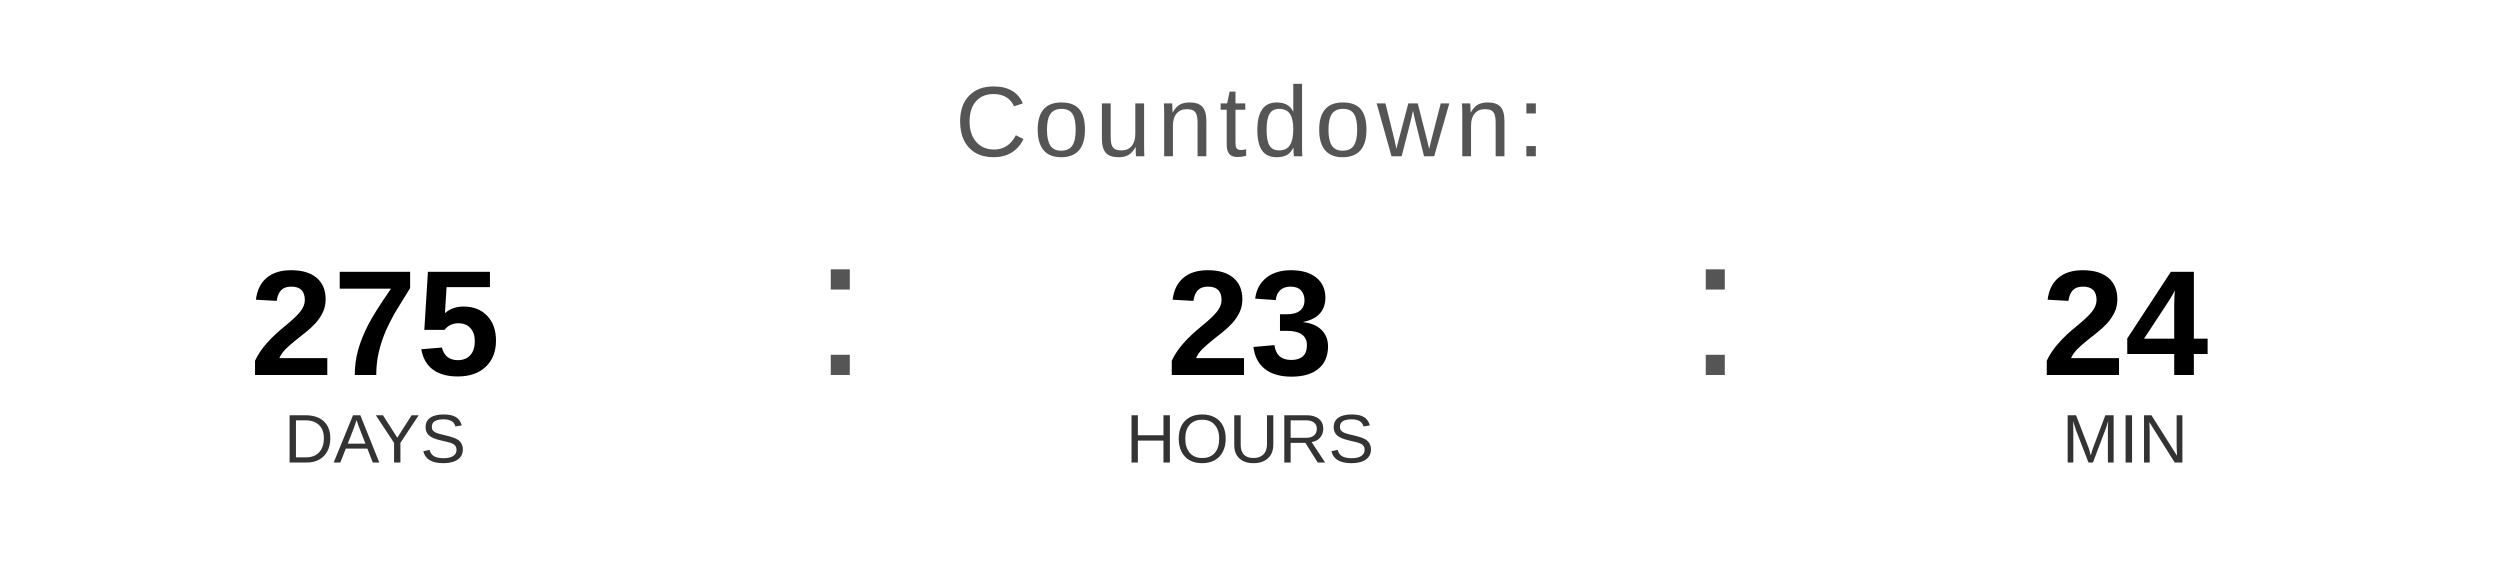
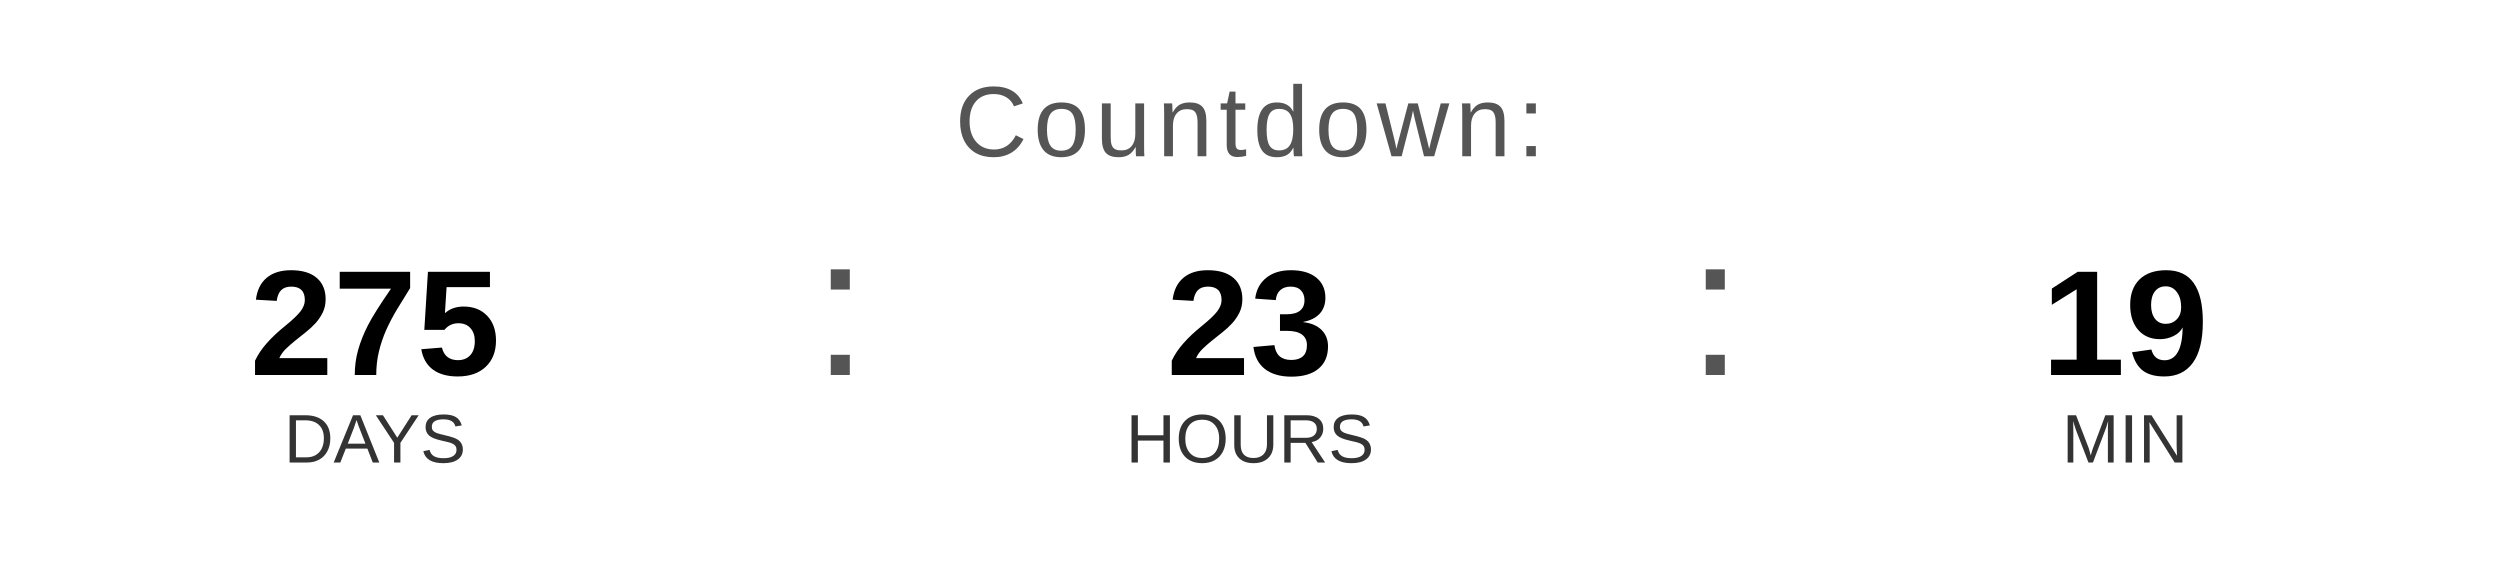
<svg xmlns="http://www.w3.org/2000/svg" width="400" height="90" viewBox="0 0 400 90">
  <text x="200" y="25" font-family="Arial, Helvetica, sans-serif" font-size="16" fill="#555555" text-anchor="middle" letter-spacing="1">
    Countdown:
  </text>
  <text x="60" y="60" font-family="Arial, Helvetica, sans-serif" font-size="24" font-weight="bold" fill="#000000" text-anchor="middle">275</text>
  <text x="60" y="74" font-family="Arial, Helvetica, sans-serif" font-size="11" fill="#333333" text-anchor="middle">DAYS</text>
  <text x="130" y="60" font-family="Arial, sans-serif" font-size="32" fill="#555555">:</text>
  <text x="200" y="60" font-family="Arial, Helvetica, sans-serif" font-size="24" font-weight="bold" fill="#000000" text-anchor="middle">23</text>
  <text x="200" y="74" font-family="Arial, Helvetica, sans-serif" font-size="11" fill="#333333" text-anchor="middle">HOURS</text>
  <text x="270" y="60" font-family="Arial, sans-serif" font-size="32" fill="#555555">:</text>
-   <text x="340" y="60" font-family="Arial, Helvetica, sans-serif" font-size="24" font-weight="bold" fill="#000000" text-anchor="middle">24</text>
+   <text x="340" y="60" font-family="Arial, Helvetica, sans-serif" font-size="24" font-weight="bold" fill="#000000" text-anchor="middle">19</text>
  <text x="340" y="74" font-family="Arial, Helvetica, sans-serif" font-size="11" fill="#333333" text-anchor="middle">MIN</text>
</svg>
